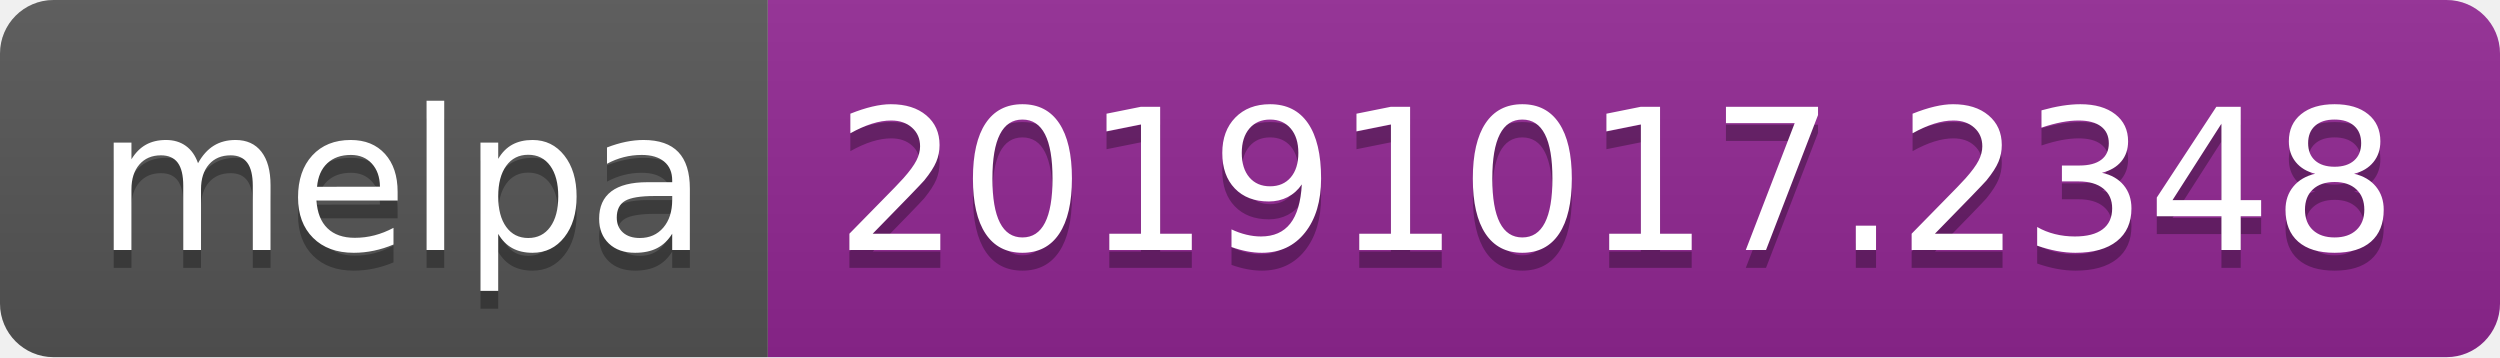
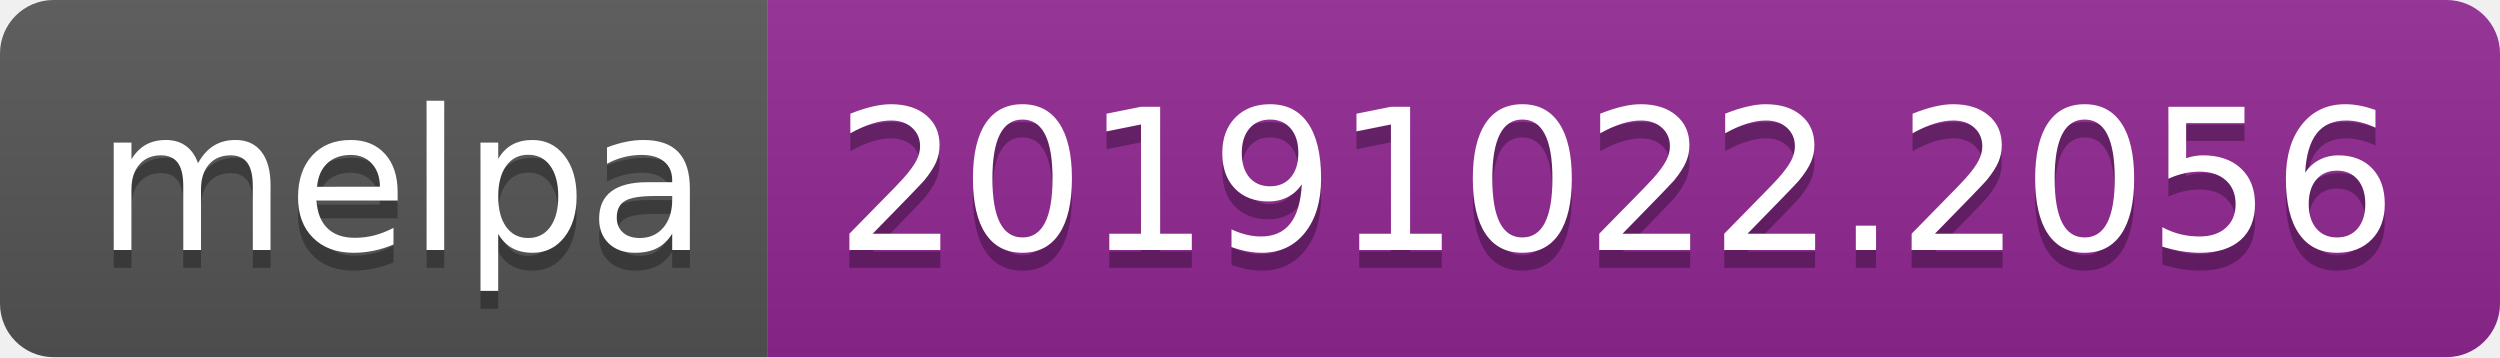
<svg xmlns="http://www.w3.org/2000/svg" width="140" height="20">
  <linearGradient id="b" x2="0" y2="100%">
    <stop offset="0" stop-color="#bbb" stop-opacity=".1" />
    <stop offset="1" stop-opacity=".1" />
  </linearGradient>
  <clipPath id="a">
    <rect width="140" height="20" rx="3" fill="#fff" />
  </clipPath>
  <g clip-path="url(#a)">
    <path fill="#555" d="M0 0h43v20H0z" />
    <path fill="#922793" d="M43 0h97v20H43z" />
    <path fill="url(#b)" d="M0 0h140v20H0z" />
  </g>
  <g fill="#fff" text-anchor="middle" font-family="DejaVu Sans,Verdana,Geneva,sans-serif" font-size="110">
    <text x="225" y="150" fill="#010101" fill-opacity=".3" transform="scale(.1)" textLength="330">melpa</text>
    <text x="225" y="140" transform="scale(.1)" textLength="330">melpa</text>
-     <text x="905" y="150" fill="#010101" fill-opacity=".3" transform="scale(.1)" textLength="870">20191017.2348</text>
-     <text x="905" y="140" transform="scale(.1)" textLength="870">20191017.2348</text>
+     <text x="905" y="150" fill="#010101" fill-opacity=".3" transform="scale(.1)" textLength="870">20191022.2056</text>
+     <text x="905" y="140" transform="scale(.1)" textLength="870">20191022.2056</text>
  </g>
</svg>
